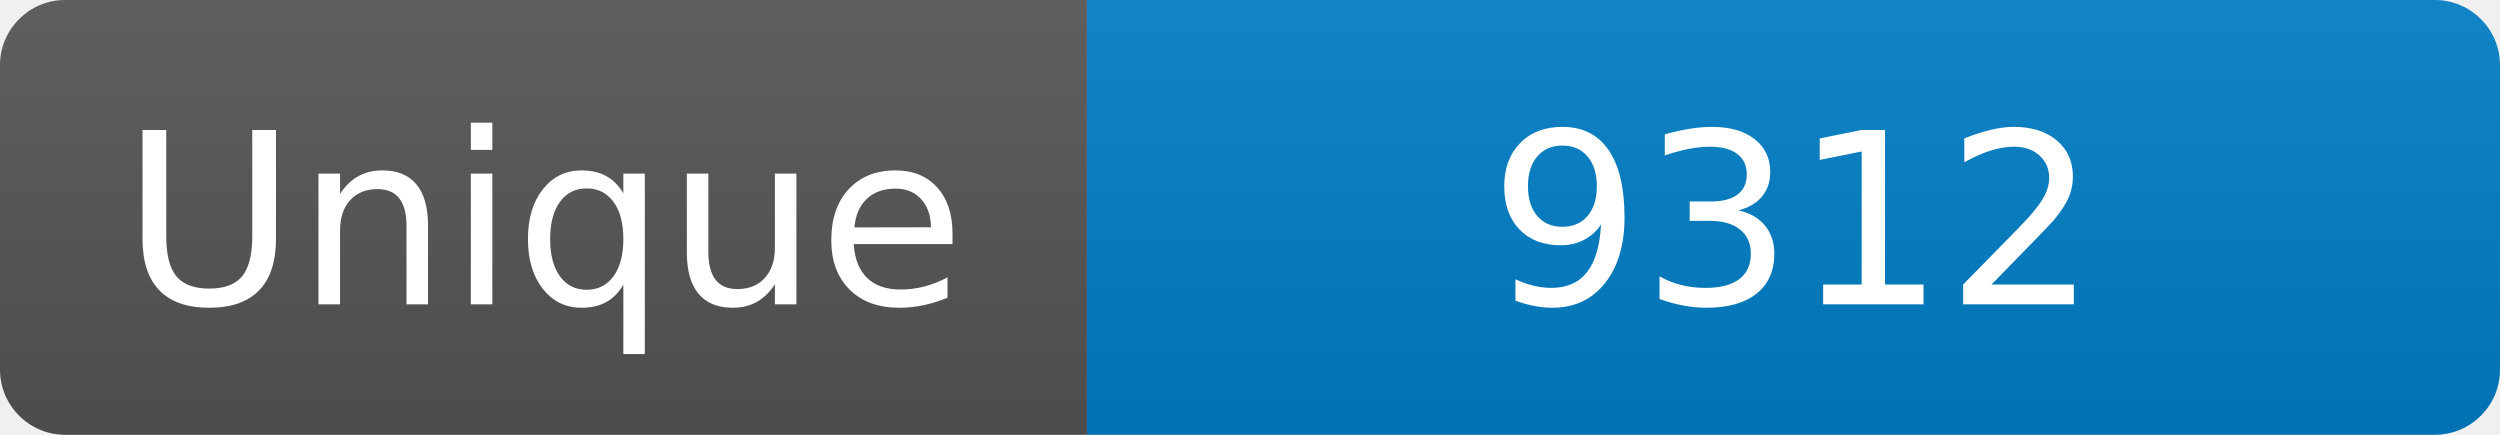
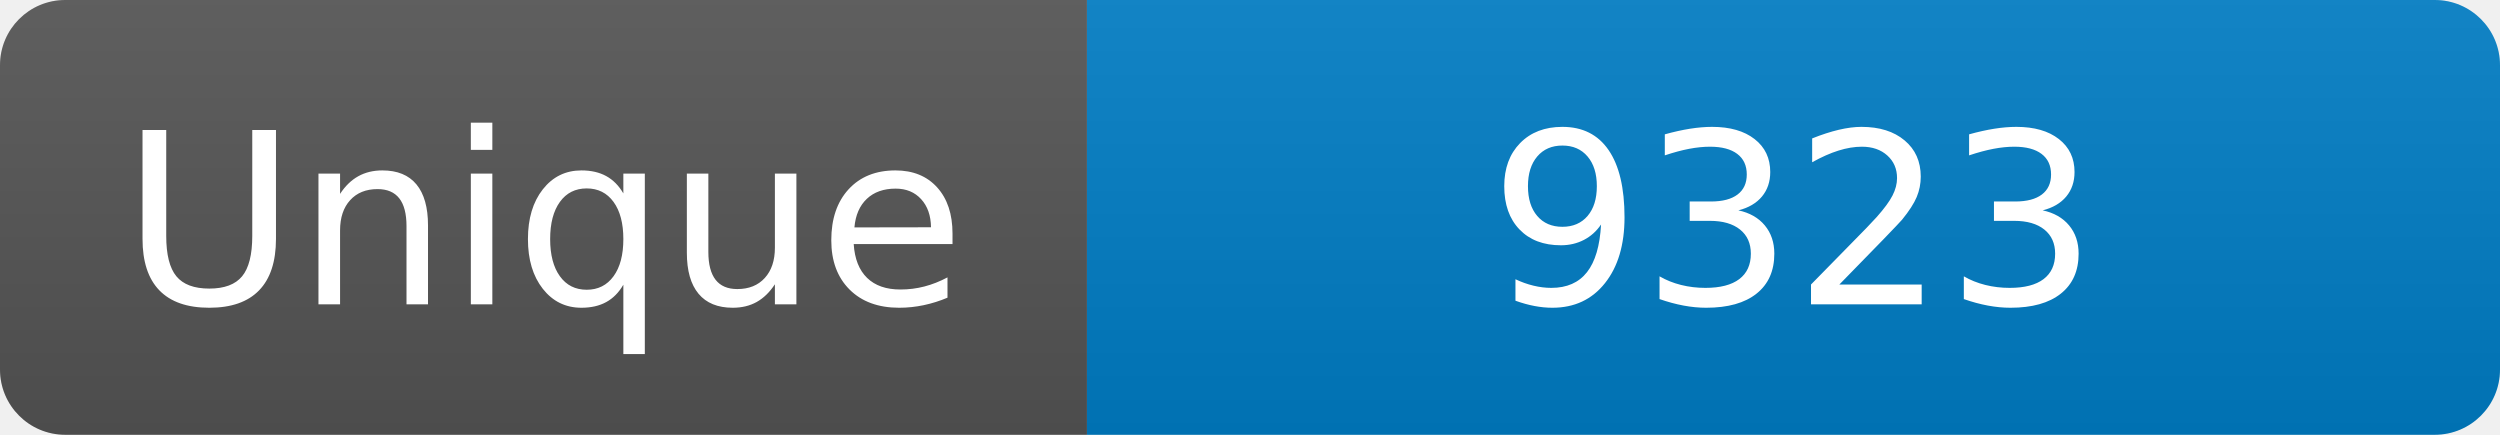
<svg xmlns="http://www.w3.org/2000/svg" width="115" height="20" role="img" aria-label="Maintained?: yes">
  <linearGradient id="s" x2="0" y2="100%">
    <stop offset="0" stop-color="#bbb" stop-opacity=".1" />
    <stop offset="1" stop-opacity=".1" />
  </linearGradient>
  <clipPath id="r">
    <rect width="115" height="20" rx="3" fill="#fff" />
  </clipPath>
  <g clip-path="url(#r)">
    <rect width="50" height="20" fill="#555" />
    <rect x="50" width="160" height="20" fill="#007ec6" />
    <rect width="115" height="20" fill="url(#s)" />
  </g>
  <g fill="#fff" text-anchor="middle" font-family="Verdana,Geneva,DejaVu Sans,sans-serif" font-size="110">
    <text x="250" y="140" transform="scale(.1)" fill="#fff">Unique</text>
-     <text x="825" y="140" transform="scale(.1)" fill="#fff">9312</text>
+     <text x="825" y="140" transform="scale(.1)" fill="#fff">9323</text>
  </g>
</svg>
